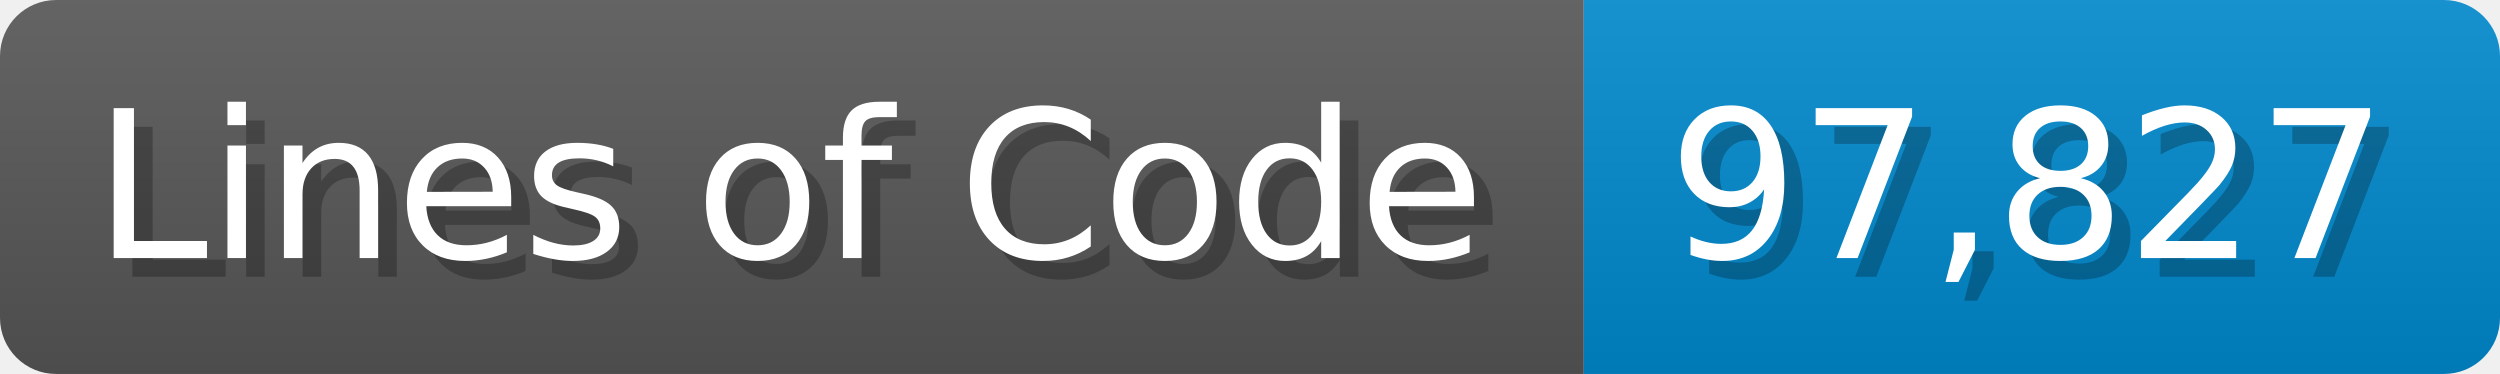
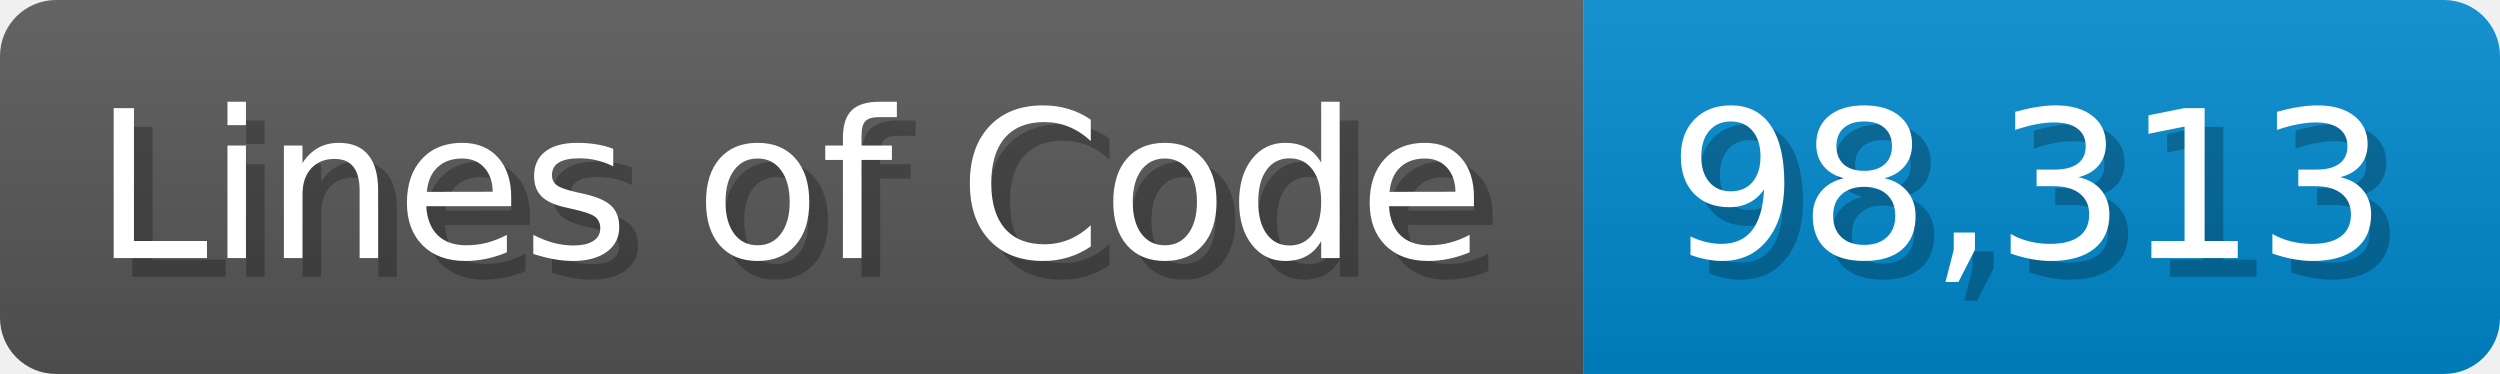
<svg xmlns="http://www.w3.org/2000/svg" width="133.7" height="20" viewBox="0 0 1337 200">
  <linearGradient id="a" x2="0" y2="100%">
    <stop offset="0" stop-opacity=".1" stop-color="#EEE" />
    <stop offset="1" stop-opacity=".1" />
  </linearGradient>
  <mask id="m">
    <rect width="1337" height="200" rx="30" fill="#FFF" />
  </mask>
  <g mask="url(#m)">
    <rect width="847" height="200" fill="#555" />
    <rect width="490" height="200" fill="#08C" x="847" />
    <rect width="1337" height="200" fill="url(#a)" />
  </g>
  <g fill="#fff" text-anchor="start" font-family="Verdana,DejaVu Sans,sans-serif" font-size="110">
    <text x="60" y="148" textLength="747" fill="#000" opacity="0.25">Lines of Code</text>
    <text x="50" y="138" textLength="747">Lines of Code</text>
-     <text x="902" y="148" textLength="390" fill="#000" opacity="0.25">97,827</text>
-     <text x="892" y="138" textLength="390">97,827</text>
+     <text x="902" y="148" textLength="390" fill="#000" opacity="0.25">98,313</text>
+     <text x="892" y="138" textLength="390">98,313</text>
  </g>
</svg>
